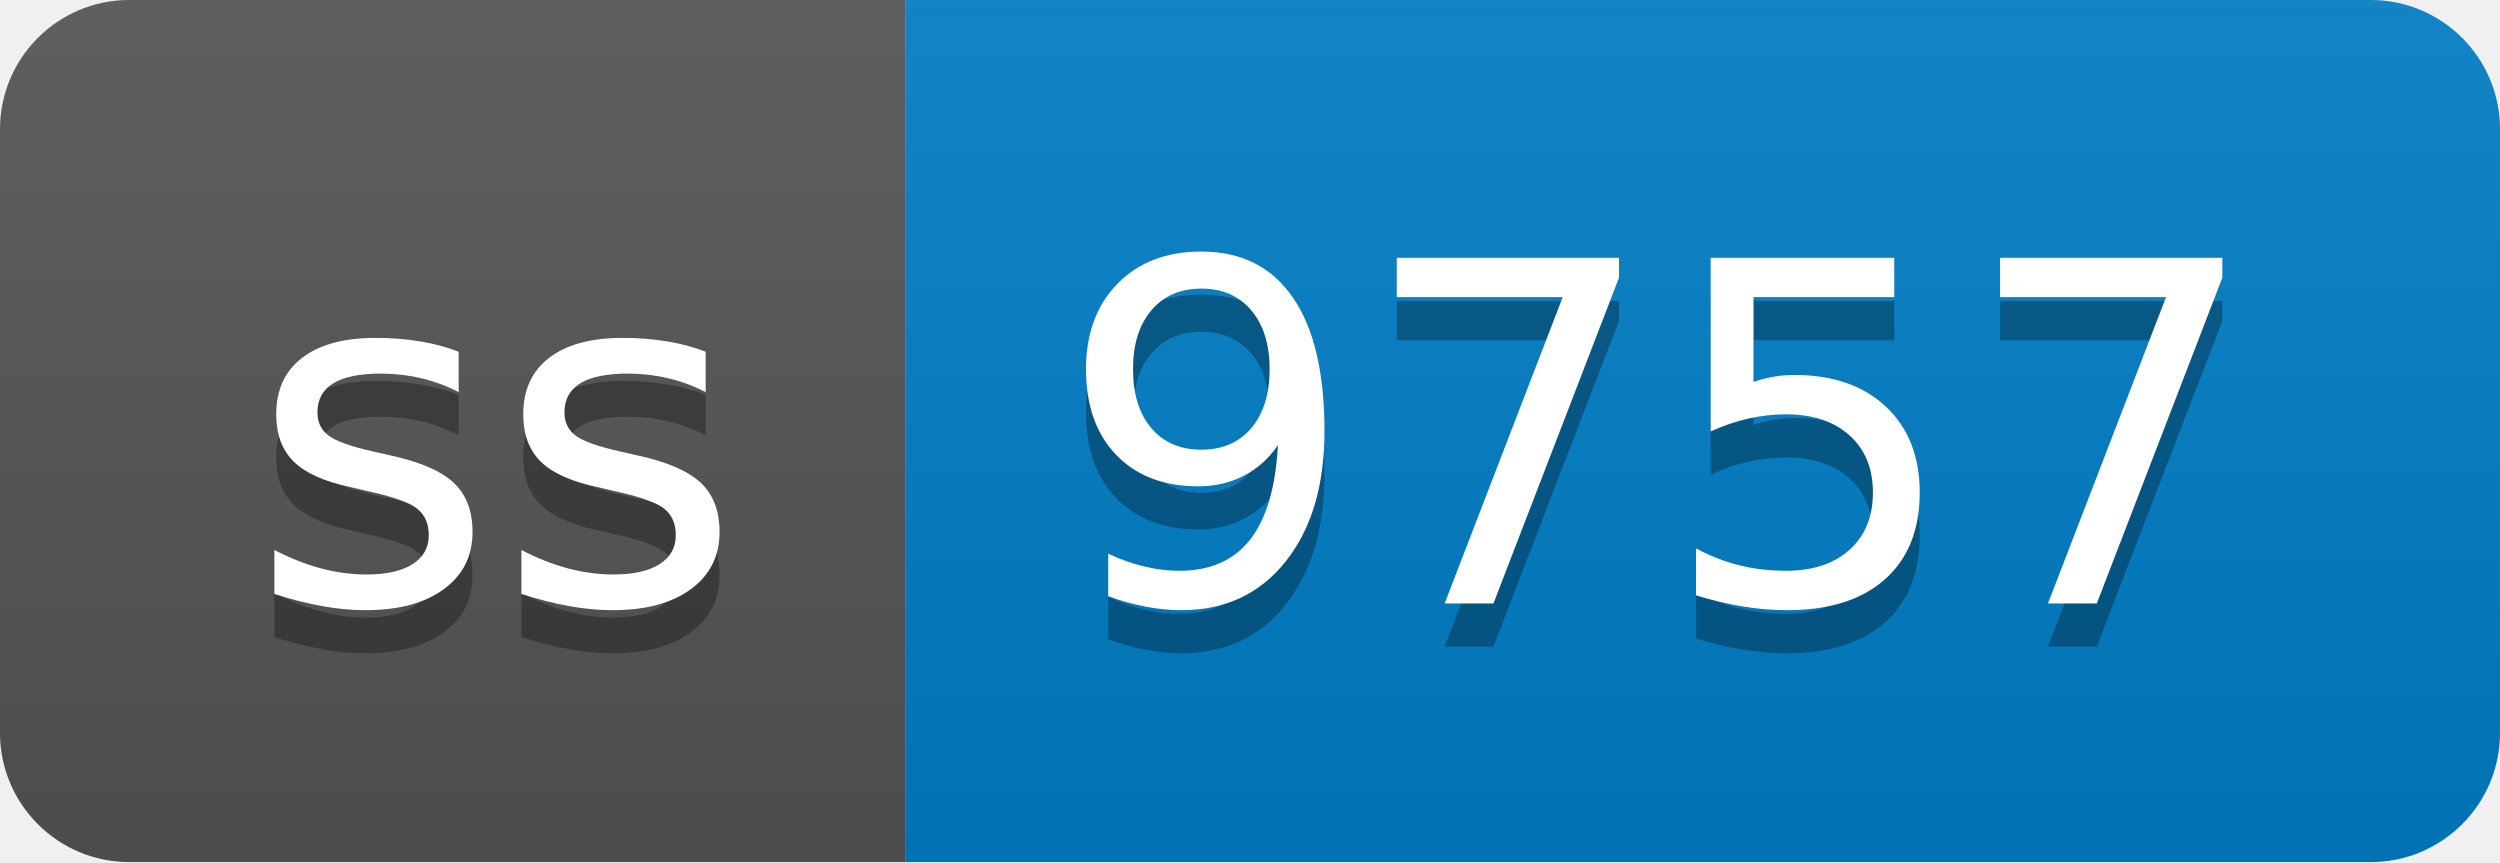
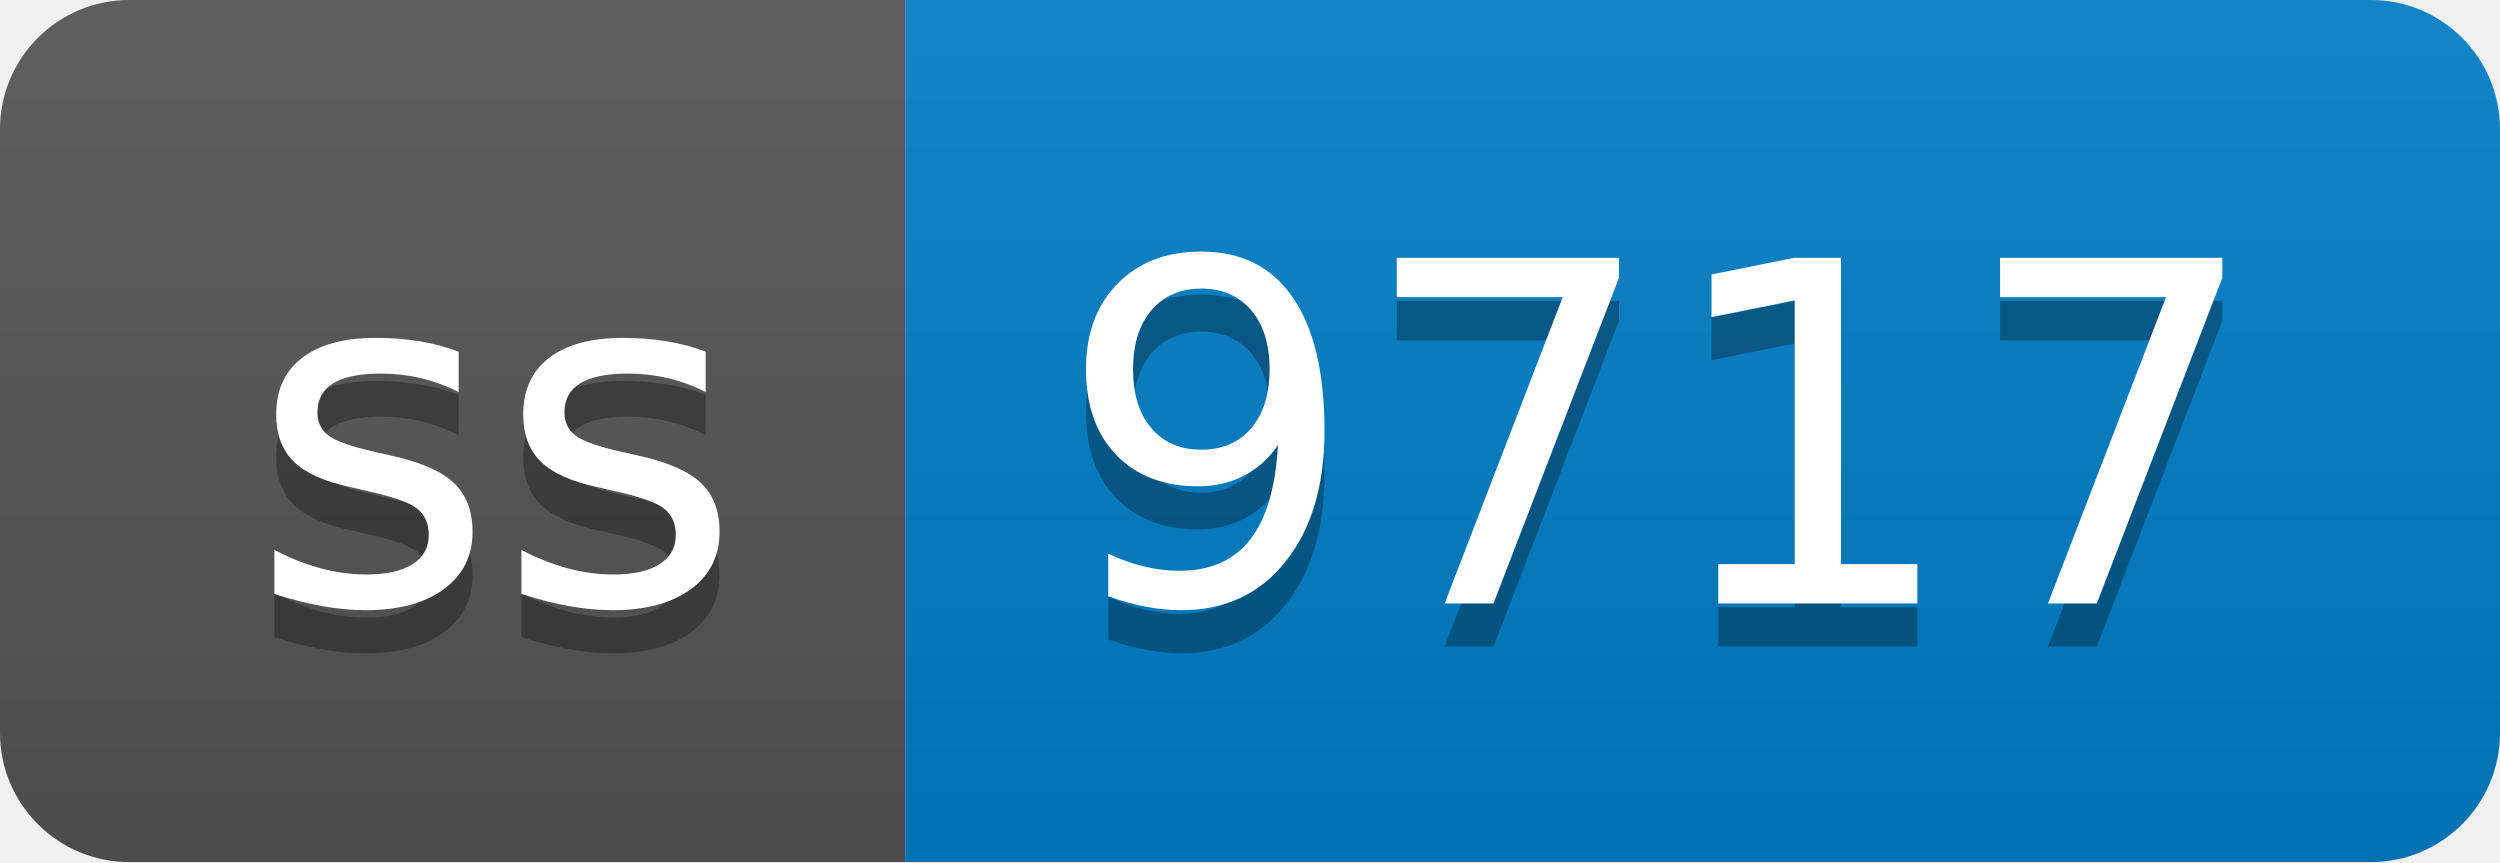
- <svg xmlns="http://www.w3.org/2000/svg" width="58" height="20" role="img" aria-label="ss: 9757">
+ <svg xmlns="http://www.w3.org/2000/svg" width="58" height="20" role="img" aria-label="ss: 9717">
  <linearGradient id="s" x2="0" y2="100%">
    <stop offset="0" stop-color="#bbb" stop-opacity=".1" />
    <stop offset="1" stop-opacity=".1" />
  </linearGradient>
  <clipPath id="r">
    <rect width="58" height="20" rx="3" fill="#fff" />
  </clipPath>
  <g clip-path="url(#r)">
    <rect width="21" height="20" fill="#555" />
    <rect x="21" width="37" height="20" fill="#007ec6" />
    <rect width="58" height="20" fill="url(#s)" />
  </g>
  <g fill="#fff" text-anchor="middle" font-family="Verdana,Geneva,DejaVu Sans,sans-serif" text-rendering="geometricPrecision" font-size="110">
    <text aria-hidden="true" x="115" y="150" fill="#010101" fill-opacity=".3" transform="scale(.1)" textLength="110">ss</text>
    <text x="115" y="140" transform="scale(.1)" fill="#fff" textLength="110">ss</text>
-     <text aria-hidden="true" x="385" y="150" fill="#010101" fill-opacity=".3" transform="scale(.1)" textLength="270">9757</text>
-     <text x="385" y="140" transform="scale(.1)" fill="#fff" textLength="270">9757</text>
+     <text aria-hidden="true" x="385" y="150" fill="#010101" fill-opacity=".3" transform="scale(.1)" textLength="270">9717</text>
+     <text x="385" y="140" transform="scale(.1)" fill="#fff" textLength="270">9717</text>
  </g>
</svg>
